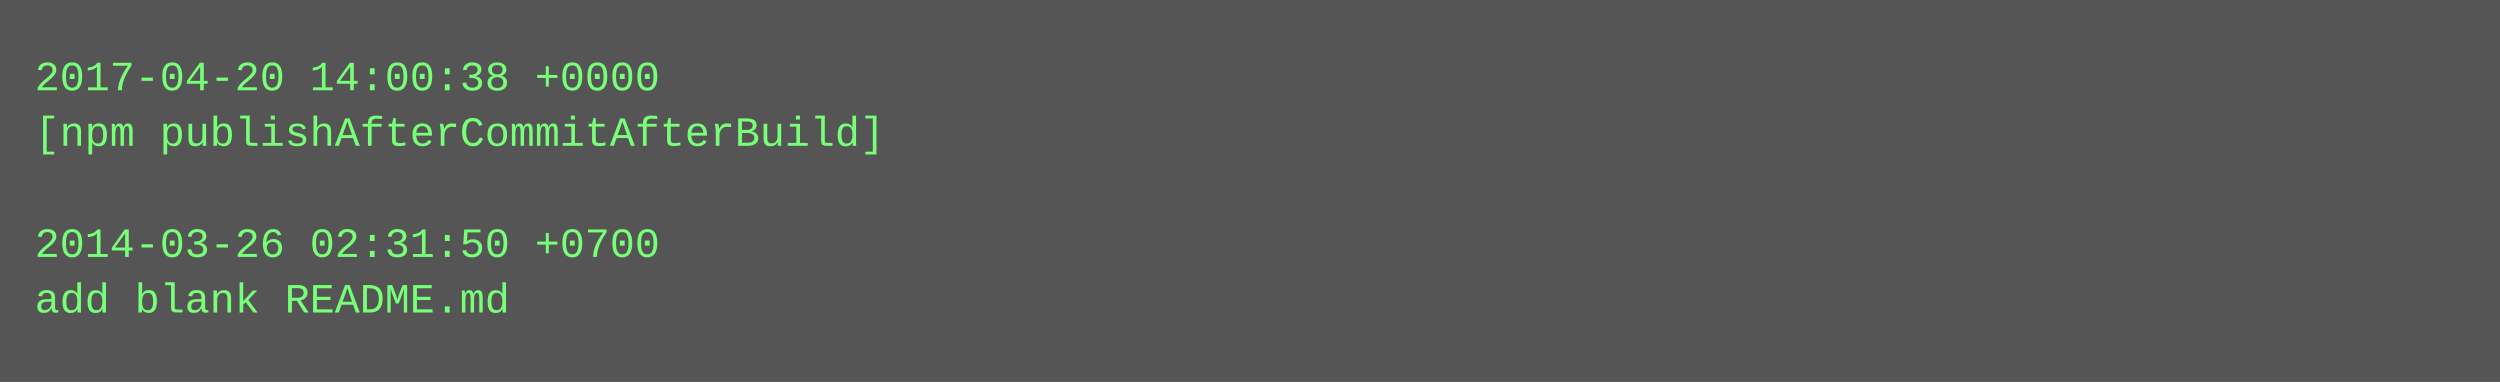
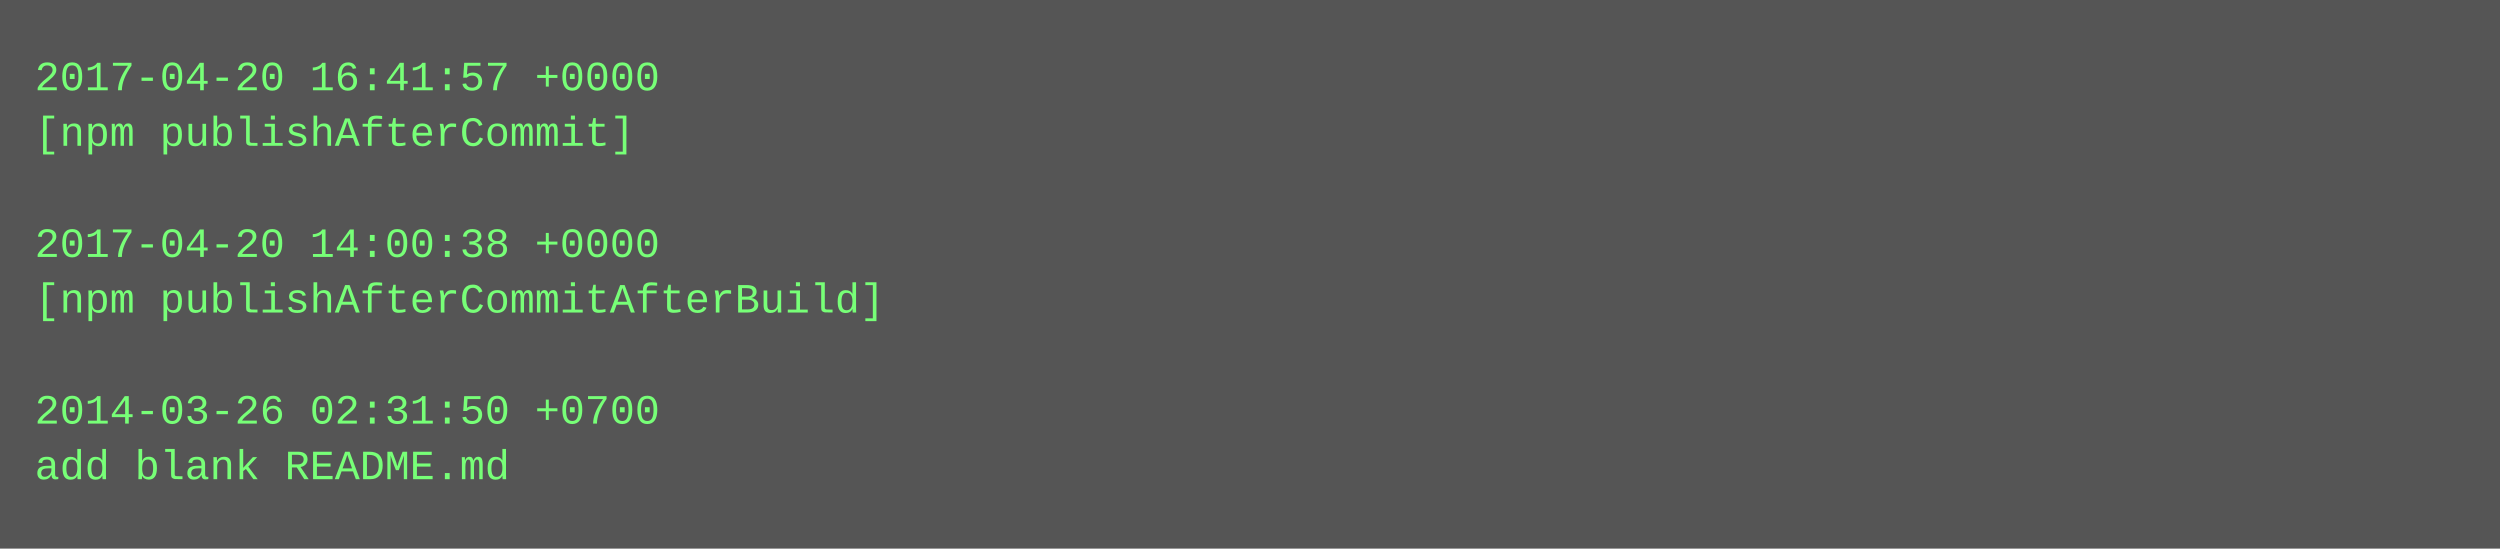
- <svg xmlns="http://www.w3.org/2000/svg" height="110" width="720">
-   <rect height="110" fill="#555" width="720" />
+ <svg xmlns="http://www.w3.org/2000/svg" height="158" width="720">
+   <rect height="158" fill="#555" width="720" />
  <text fill="#7f7" font-family="Courier New" font-size="12" xml:space="preserve">
-     <tspan x="10" y="26">2017-04-20 14:00:38 +0000</tspan>
-     <tspan x="10" y="42">[npm publishAfterCommitAfterBuild]</tspan>
+     <tspan x="10" y="26">2017-04-20 16:41:57 +0000</tspan>
+     <tspan x="10" y="42">[npm publishAfterCommit]</tspan>
    <tspan x="10" y="58" />
-     <tspan x="10" y="74">2014-03-26 02:31:50 +0700</tspan>
-     <tspan x="10" y="90">add blank README.md</tspan>
+     <tspan x="10" y="74">2017-04-20 14:00:38 +0000</tspan>
+     <tspan x="10" y="90">[npm publishAfterCommitAfterBuild]</tspan>
+     <tspan x="10" y="106" />
+     <tspan x="10" y="122">2014-03-26 02:31:50 +0700</tspan>
+     <tspan x="10" y="138">add blank README.md</tspan>
  </text>
</svg>
